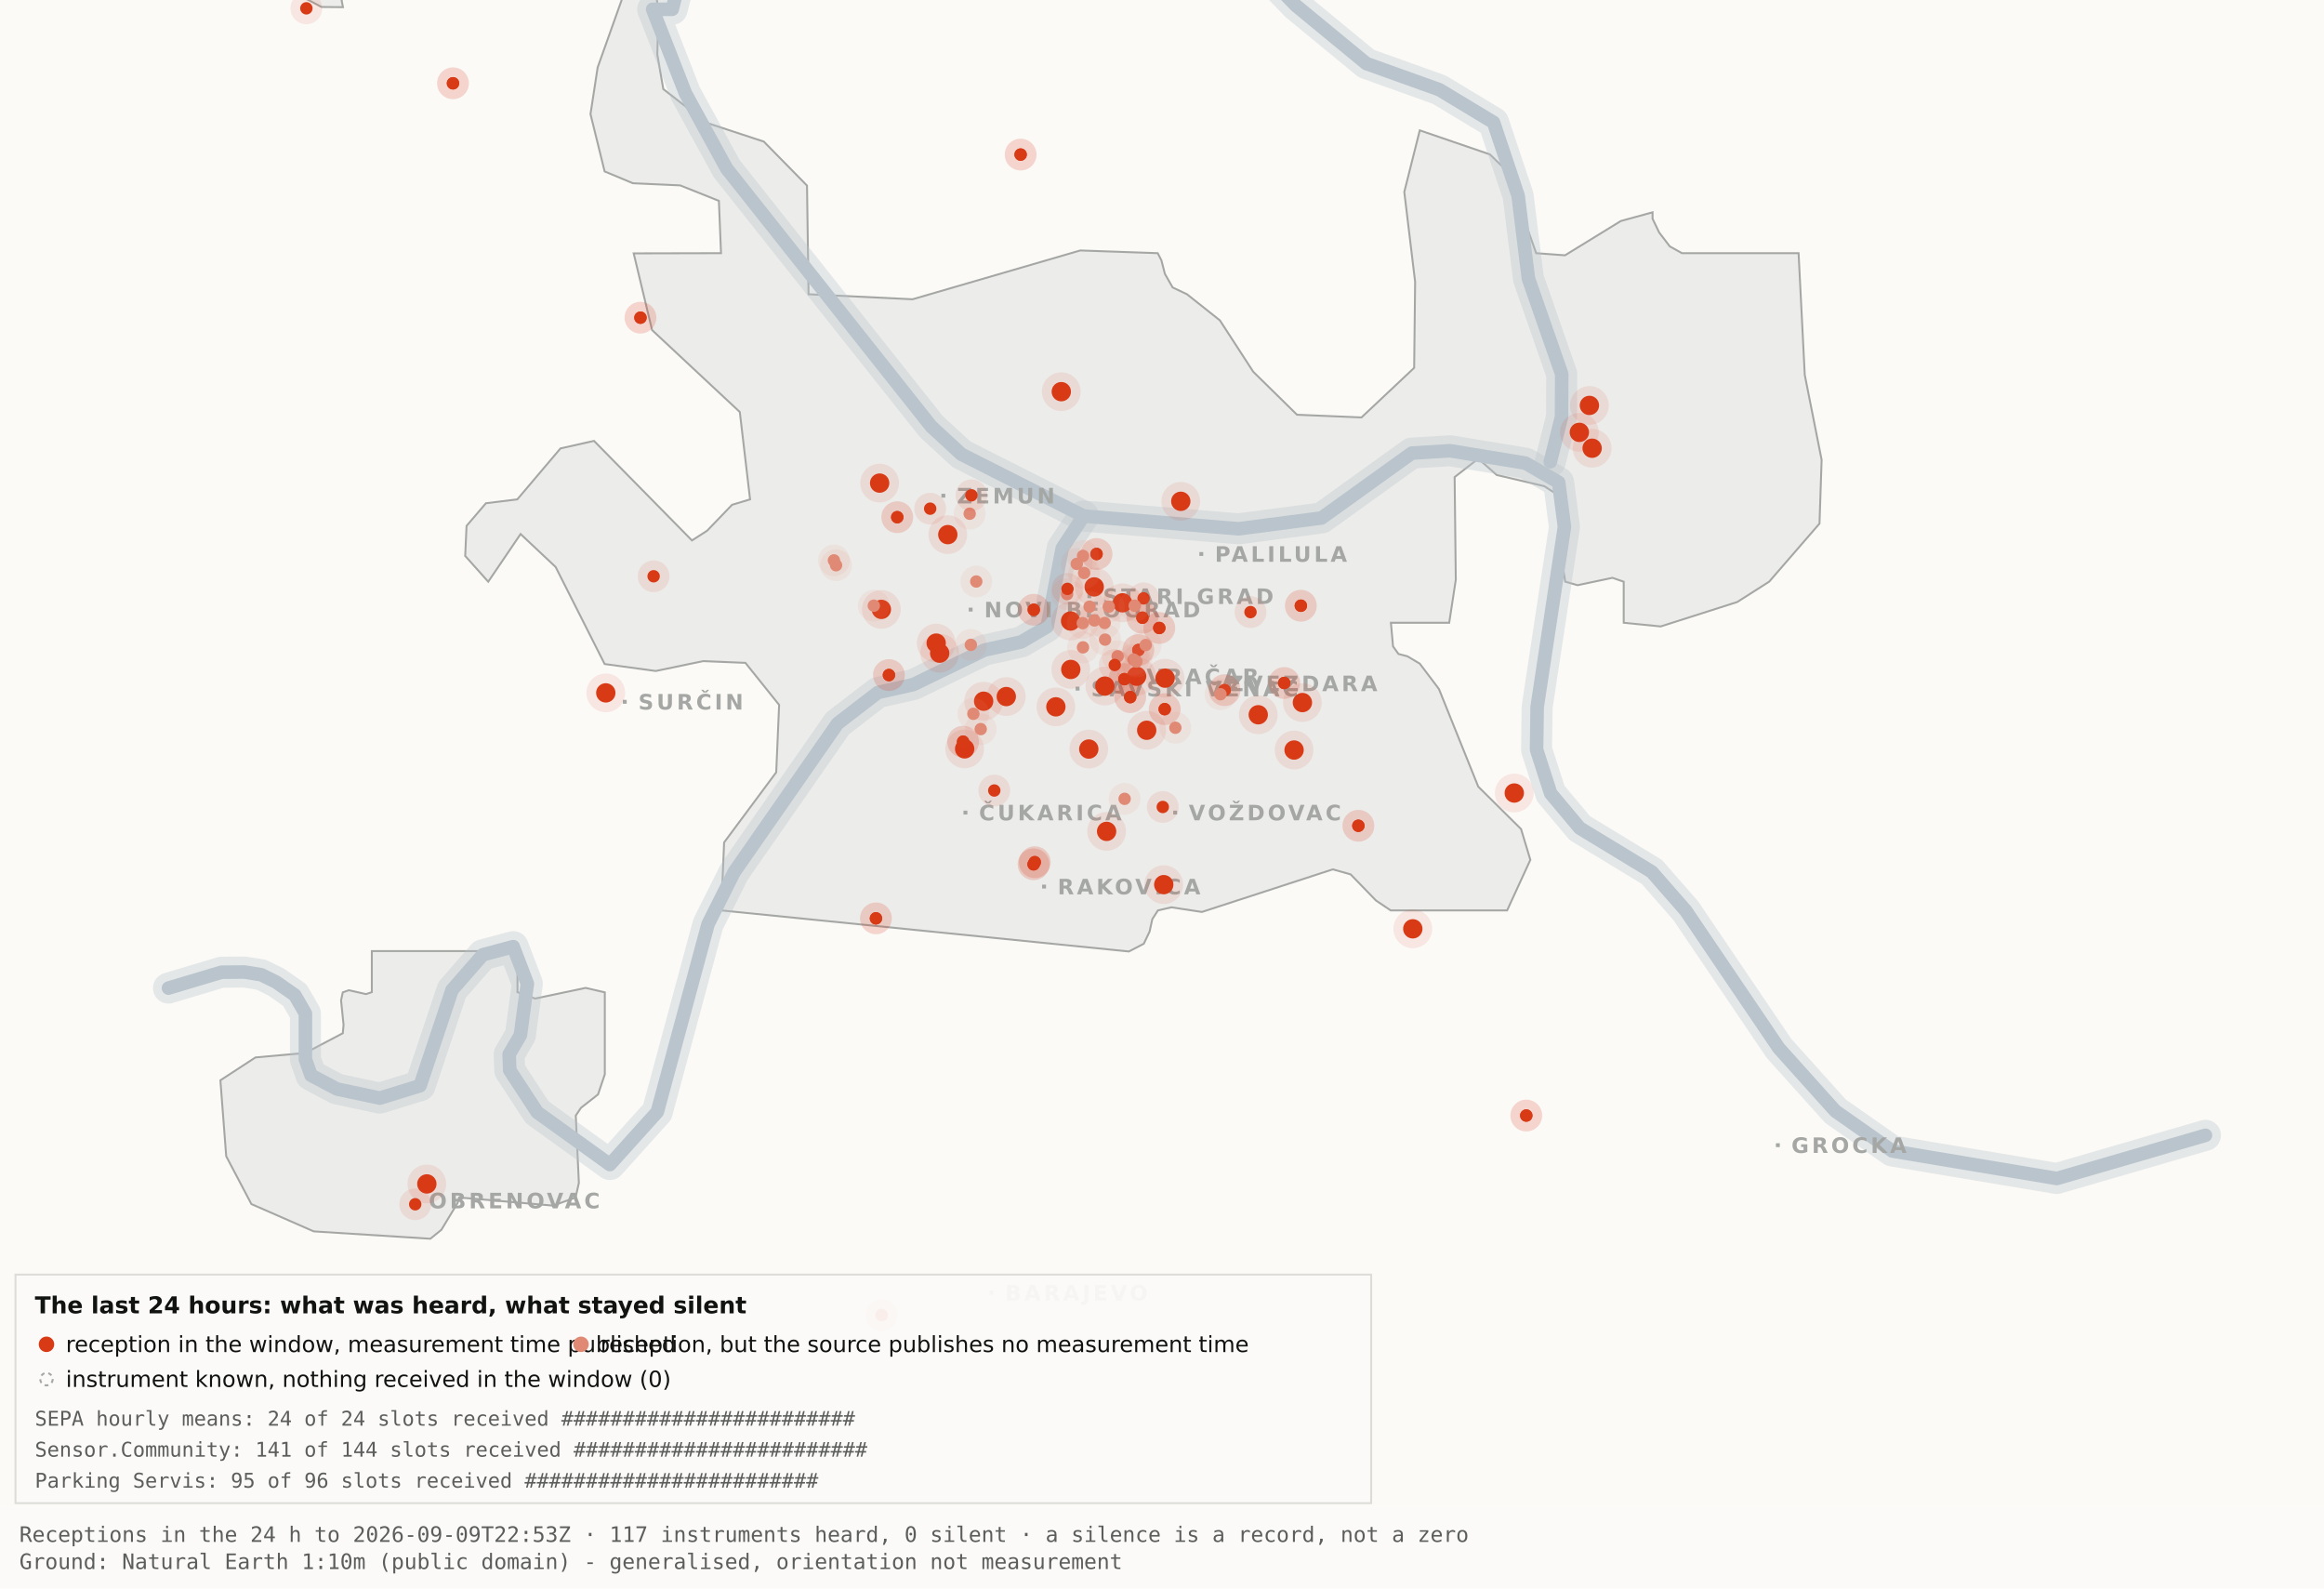
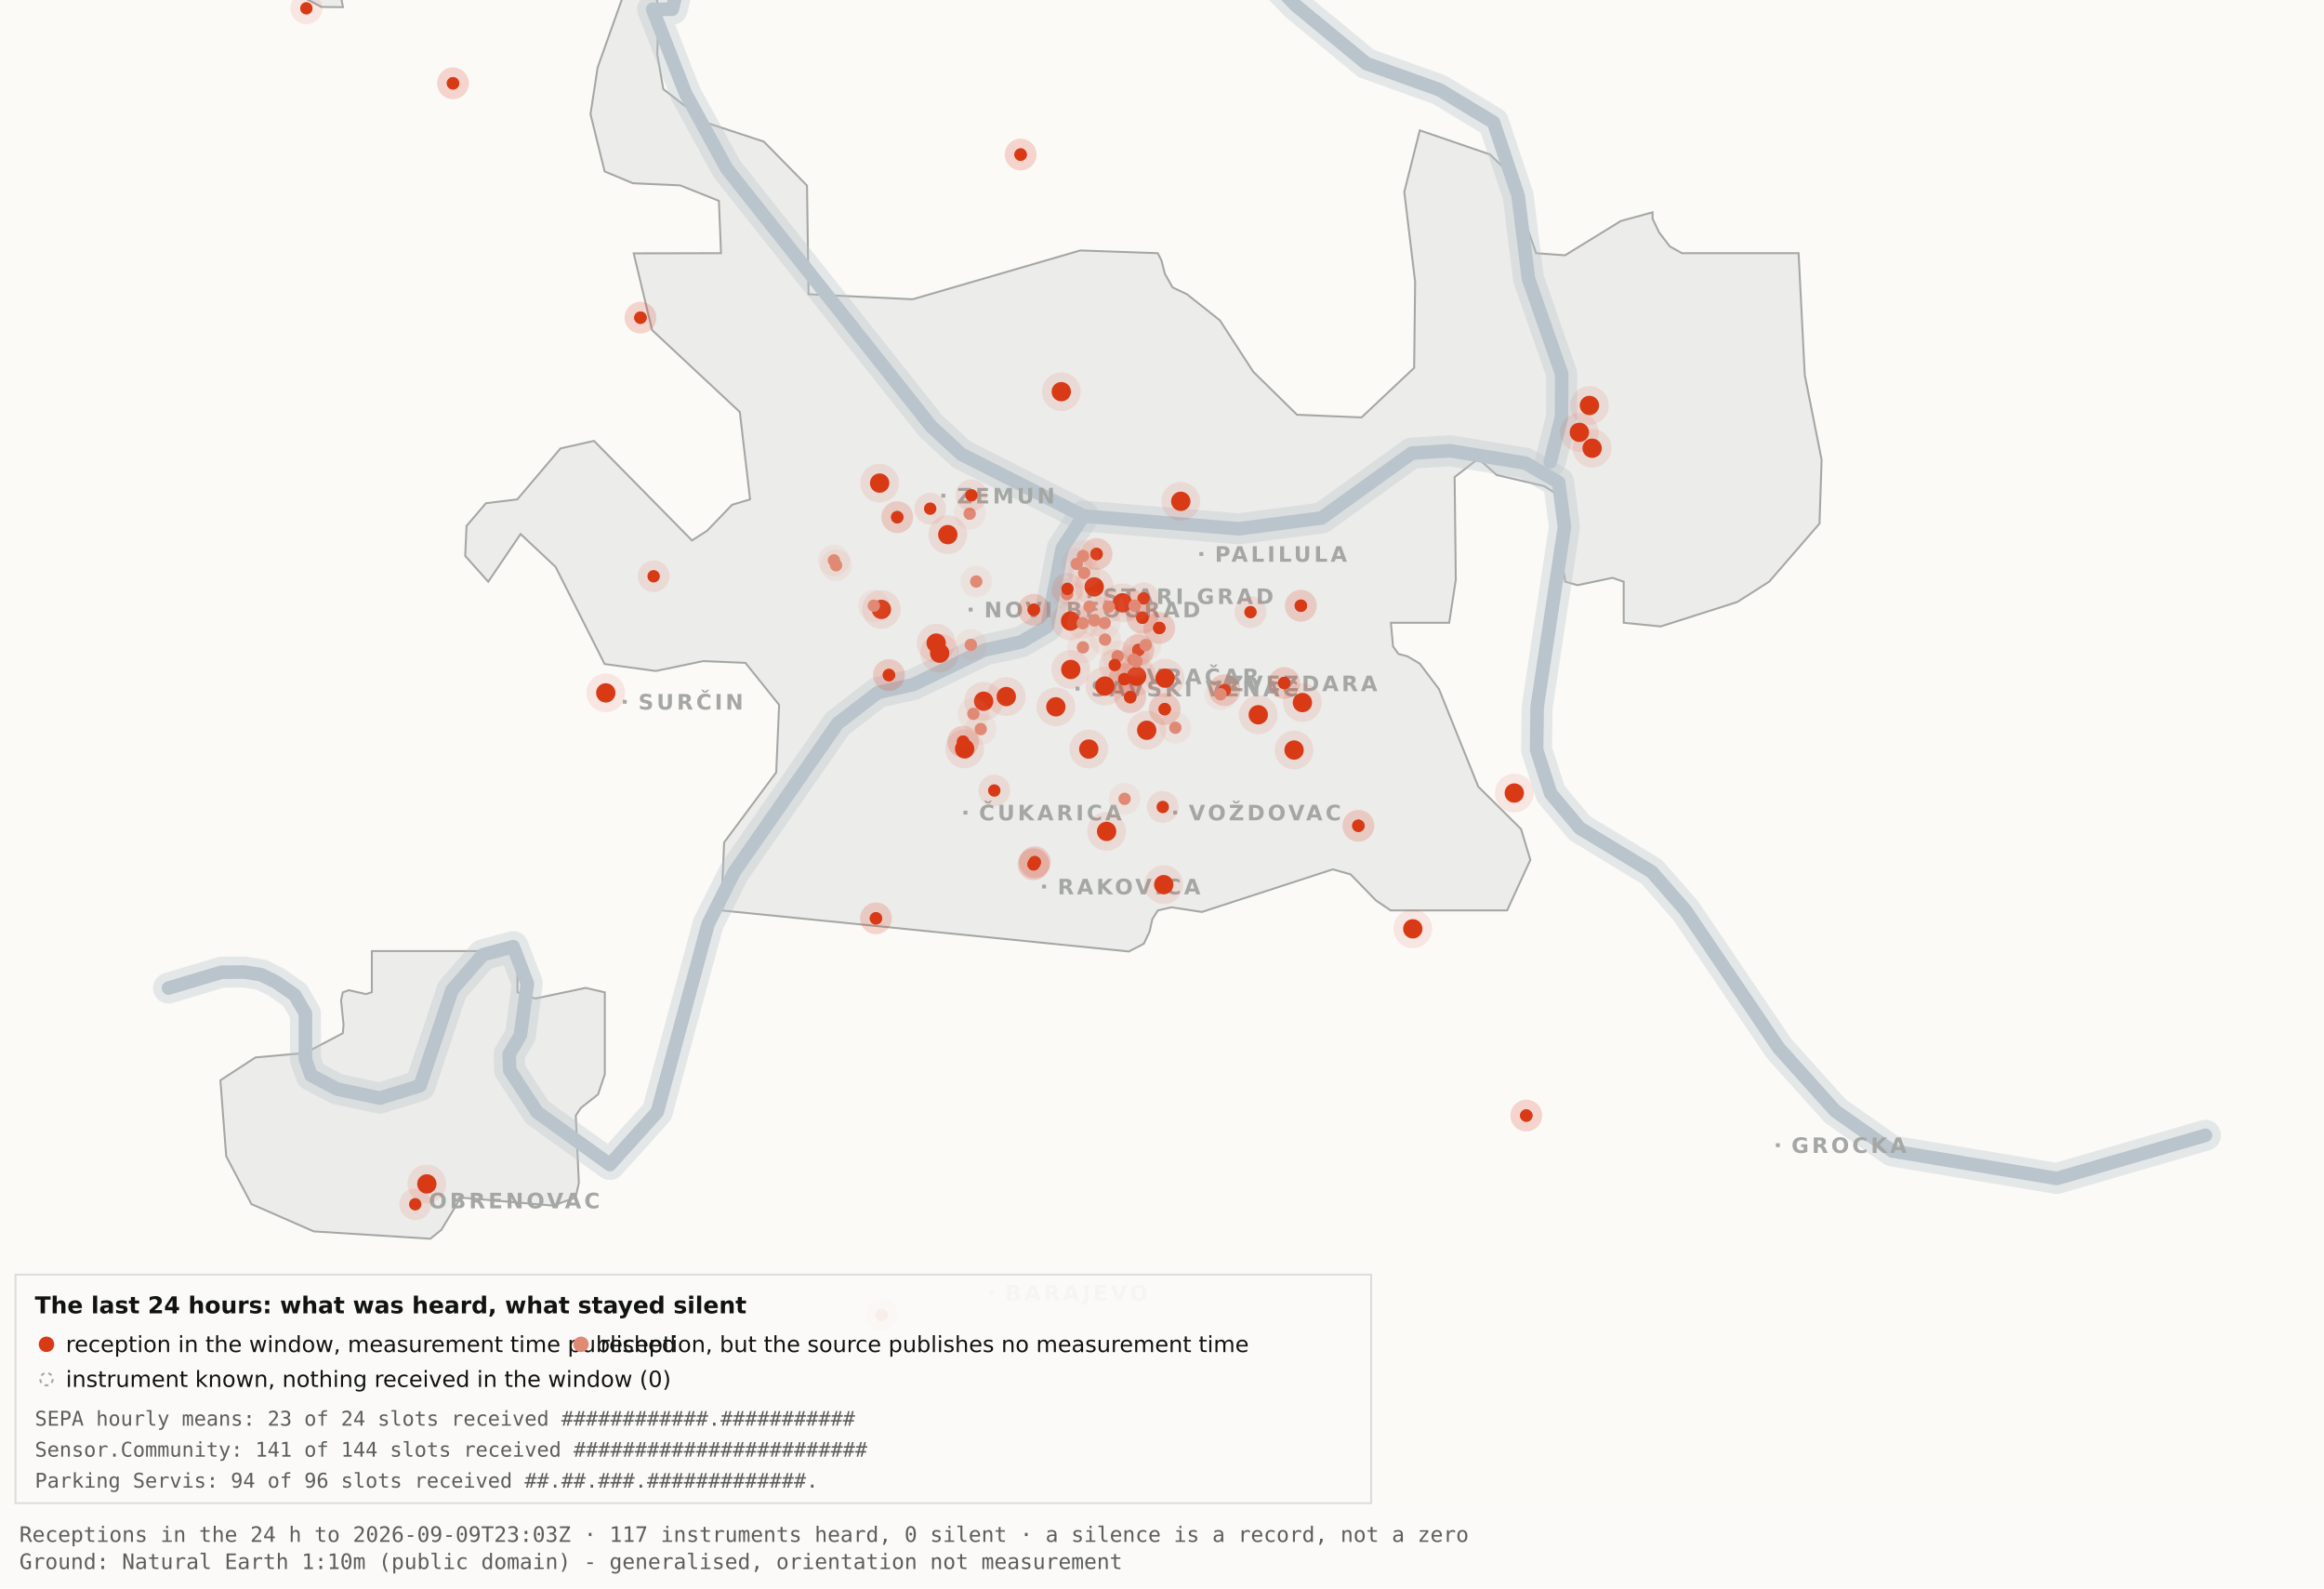
<svg xmlns="http://www.w3.org/2000/svg" viewBox="0 0 1200 820" width="1200" height="820" role="img" aria-label="Map 3 - The last 24 hours">
  <rect x="0" y="0" width="1200" height="820" fill="#fbfaf7" />
  <path d="M192.0,-34.8 L192.1,-17.6 L189.5,-19.9 L182.4,-10.7 L176.4,0.2 L177.1,3.7 L166.0,3.6 L138.0,-11.3 L131.8,-17.6 L130.3,-34.7 L134.1,-45.9 L158.3,-76.4 L166.7,-82.3 L177.1,-81.2 L183.0,-72.1 L192.0,-34.8 Z" fill="#ececea" stroke="#a5a7a5" stroke-width="1" fill-rule="evenodd" />
  <path d="M417.5,151.9 L471.2,154.5 L557.8,129.3 L597.8,130.7 L599.7,134.4 L601.5,141.4 L605.5,148.4 L612.9,151.9 L629.9,165.4 L647.1,191.9 L669.7,214.1 L703.0,215.5 L730.2,189.9 L730.7,145.5 L725.1,99.1 L733.1,67.3 L769.3,79.7 L778.2,88.3 L793.2,130.7 L808.1,131.8 L836.9,114.1 L853.3,109.6 L853.3,112.9 L856.7,120.0 L862.2,127.2 L868.5,130.7 L928.7,130.7 L931.9,193.6 L940.6,237.4 L939.5,270.3 L913.5,300.3 L897.0,310.8 L857.5,323.4 L838.4,321.5 L838.4,300.3 L832.6,298.3 L814.6,302.1 L808.2,300.3 L806.9,292.0 L809.7,266.1 L808.2,258.0 L797.4,251.0 L772.8,245.2 L763.3,236.8 L751.1,246.3 L751.7,299.3 L748.3,321.5 L718.2,321.5 L719.3,333.7 L722.1,337.6 L726.7,338.8 L733.1,342.6 L743.0,355.7 L763.3,406.1 L785.4,428.0 L790.2,443.9 L778.2,470.0 L718.1,470.0 L710.5,464.9 L697.4,451.4 L688.2,448.8 L620.6,470.8 L604.9,468.4 L597.9,470.0 L595.0,474.5 L593.6,480.9 L590.6,487.2 L582.9,491.2 L372.4,470.0 L373.9,434.9 L400.8,398.7 L402.3,363.9 L384.9,342.2 L363.1,341.3 L338.6,346.4 L312.2,342.8 L286.9,292.7 L268.8,275.7 L252.1,300.3 L240.2,287.0 L240.9,271.5 L250.9,259.8 L267.1,257.8 L289.4,231.5 L306.7,227.6 L357.3,279.0 L365.1,274.0 L378.0,260.6 L387.3,257.8 L382.0,212.7 L336.7,170.4 L327.2,130.8 L372.3,130.7 L371.2,103.7 L351.2,95.7 L326.8,94.6 L312.2,88.5 L304.9,58.9 L308.6,34.8 L327.3,-17.7 L337.9,-11.0 L340.0,6.7 L339.4,28.1 L342.5,46.0 L364.9,63.4 L394.4,73.1 L416.7,95.8 L417.5,151.9 Z" fill="#ececea" stroke="#a5a7a5" stroke-width="1" fill-rule="evenodd" />
  <path d="M267.2,512.2 L276.3,515.5 L302.4,510.0 L312.3,512.3 L312.3,554.6 L308.8,565.0 L300.0,571.9 L297.3,575.9 L298.9,610.7 L297.2,618.2 L285.6,622.4 L237.1,618.2 L236.3,621.0 L227.9,634.9 L222.2,639.5 L162.0,635.7 L129.8,621.6 L116.8,596.9 L113.8,557.7 L131.9,545.9 L157.6,543.6 L177.0,533.4 L177.4,529.1 L176.1,516.4 L177.0,512.3 L180.1,511.2 L189.0,513.2 L192.0,512.2 L192.0,491.0 L267.2,491.0 L267.2,512.2 Z" fill="#ececea" stroke="#a5a7a5" stroke-width="1" fill-rule="evenodd" />
  <path d="M87.0,510.1 L114.4,501.9 L126.1,501.8 L134.9,503.2 L142.6,507.0 L152.2,513.7 L157.7,523.2 L157.7,546.9 L160.6,555.1 L174.0,562.2 L196.1,566.9 L216.9,560.5 L233.4,511.1 L249.3,492.9 L265.0,488.7 L272.3,507.8 L268.7,534.4 L262.9,544.3 L263.2,552.5 L277.4,574.2 L314.9,601.2 L339.4,574.0 L365.6,477.1 L379.1,450.2 L432.5,373.5 L453.3,357.5 L471.6,353.4 L508.3,335.6 L527.3,331.4 L540.7,323.5 L548.5,283.0 L559.5,266.4" fill="none" stroke="#b9c4cc" stroke-width="16" stroke-opacity="0.35" stroke-linejoin="round" stroke-linecap="round" />
  <path d="M411.7,-177.5 L426.7,-103.9 L394.7,-58.3 L355.0,-26.6 L347.1,4.8 L337.0,4.8 L354.0,48.3 L375.2,87.0 L480.8,220.1 L496.4,234.5 L559.5,266.4 L639.5,273.0 L682.4,267.4 L729.0,233.9 L748.8,232.7 L787.7,239.1 L804.8,249.0 L807.8,272.0 L793.7,365.0 L793.4,387.0 L800.7,409.6 L815.7,427.5 L852.9,450.1 L870.4,470.1 L918.5,541.1 L947.7,573.6 L977.1,594.2 L1062.0,608.4 L1138.8,586.1" fill="none" stroke="#b9c4cc" stroke-width="16" stroke-opacity="0.35" stroke-linejoin="round" stroke-linecap="round" />
  <path d="M534.0,-142.1 L558.9,-95.2 L590.2,-64.2 L638.6,-28.7 L669.2,2.9 L705.5,32.8 L743.2,46.3 L771.2,63.2 L783.9,101.1 L789.2,143.8 L806.4,193.1 L806.3,215.2 L800.5,238.4" fill="none" stroke="#b9c4cc" stroke-width="16" stroke-opacity="0.35" stroke-linejoin="round" stroke-linecap="round" />
  <path d="M87.0,510.1 L114.4,501.9 L126.1,501.8 L134.9,503.2 L142.6,507.0 L152.2,513.7 L157.7,523.2 L157.7,546.9 L160.6,555.1 L174.0,562.2 L196.1,566.9 L216.9,560.5 L233.4,511.1 L249.3,492.9 L265.0,488.7 L272.3,507.8 L268.7,534.4 L262.9,544.3 L263.2,552.5 L277.4,574.2 L314.9,601.2 L339.4,574.0 L365.6,477.1 L379.1,450.2 L432.5,373.5 L453.3,357.5 L471.6,353.4 L508.3,335.6 L527.3,331.4 L540.7,323.5 L548.5,283.0 L559.5,266.4" fill="none" stroke="#b9c4cc" stroke-width="7" stroke-opacity="1" stroke-linejoin="round" stroke-linecap="round" />
  <path d="M411.7,-177.5 L426.7,-103.9 L394.7,-58.3 L355.0,-26.6 L347.1,4.8 L337.0,4.8 L354.0,48.3 L375.2,87.0 L480.8,220.1 L496.4,234.5 L559.5,266.4 L639.5,273.0 L682.4,267.4 L729.0,233.9 L748.8,232.7 L787.7,239.1 L804.8,249.0 L807.8,272.0 L793.7,365.0 L793.4,387.0 L800.7,409.6 L815.7,427.5 L852.9,450.1 L870.4,470.1 L918.5,541.1 L947.7,573.6 L977.1,594.2 L1062.0,608.4 L1138.8,586.1" fill="none" stroke="#b9c4cc" stroke-width="7" stroke-opacity="1" stroke-linejoin="round" stroke-linecap="round" />
  <path d="M534.0,-142.1 L558.9,-95.2 L590.2,-64.2 L638.6,-28.7 L669.2,2.9 L705.5,32.8 L743.2,46.3 L771.2,63.2 L783.9,101.1 L789.2,143.8 L806.4,193.1 L806.3,215.2 L800.5,238.4" fill="none" stroke="#b9c4cc" stroke-width="7" stroke-opacity="1" stroke-linejoin="round" stroke-linecap="round" />
  <rect x="561.5" y="306.8" width="2" height="2" fill="#a5a7a5" />
  <text x="569.5" y="311.8" font-family="Carlito, DejaVu Sans, Arial, sans-serif" font-size="11" font-weight="600" letter-spacing="1.5" fill="#a5a7a5">STARI GRAD</text>
  <rect x="584.0" y="348.2" width="2" height="2" fill="#a5a7a5" />
  <text x="592.0" y="353.2" font-family="Carlito, DejaVu Sans, Arial, sans-serif" font-size="11" font-weight="600" letter-spacing="1.5" fill="#a5a7a5">VRAČAR</text>
  <rect x="555.4" y="354.5" width="2" height="2" fill="#a5a7a5" />
  <text x="563.4" y="359.5" font-family="Carlito, DejaVu Sans, Arial, sans-serif" font-size="11" font-weight="600" letter-spacing="1.5" fill="#a5a7a5">SAVSKI VENAC</text>
  <rect x="500.2" y="313.7" width="2" height="2" fill="#a5a7a5" />
  <text x="508.2" y="318.7" font-family="Carlito, DejaVu Sans, Arial, sans-serif" font-size="11" font-weight="600" letter-spacing="1.5" fill="#a5a7a5">NOVI BEOGRAD</text>
  <rect x="486.1" y="254.9" width="2" height="2" fill="#a5a7a5" />
  <text x="494.1" y="259.9" font-family="Carlito, DejaVu Sans, Arial, sans-serif" font-size="11" font-weight="600" letter-spacing="1.5" fill="#a5a7a5">ZEMUN</text>
  <rect x="619.3" y="285.0" width="2" height="2" fill="#a5a7a5" />
  <text x="627.3" y="290.0" font-family="Carlito, DejaVu Sans, Arial, sans-serif" font-size="11" font-weight="600" letter-spacing="1.5" fill="#a5a7a5">PALILULA</text>
  <rect x="626.1" y="351.8" width="2" height="2" fill="#a5a7a5" />
  <text x="634.1" y="356.8" font-family="Carlito, DejaVu Sans, Arial, sans-serif" font-size="11" font-weight="600" letter-spacing="1.5" fill="#a5a7a5">ZVEZDARA</text>
  <rect x="605.8" y="418.5" width="2" height="2" fill="#a5a7a5" />
  <text x="613.8" y="423.5" font-family="Carlito, DejaVu Sans, Arial, sans-serif" font-size="11" font-weight="600" letter-spacing="1.5" fill="#a5a7a5">VOŽDOVAC</text>
  <rect x="497.5" y="418.5" width="2" height="2" fill="#a5a7a5" />
  <text x="505.5" y="423.5" font-family="Carlito, DejaVu Sans, Arial, sans-serif" font-size="11" font-weight="600" letter-spacing="1.5" fill="#a5a7a5">ČUKARICA</text>
  <rect x="538.1" y="456.7" width="2" height="2" fill="#a5a7a5" />
  <text x="546.1" y="461.7" font-family="Carlito, DejaVu Sans, Arial, sans-serif" font-size="11" font-weight="600" letter-spacing="1.5" fill="#a5a7a5">RAKOVICA</text>
  <rect x="321.6" y="361.3" width="2" height="2" fill="#a5a7a5" />
  <text x="329.6" y="366.3" font-family="Carlito, DejaVu Sans, Arial, sans-serif" font-size="11" font-weight="600" letter-spacing="1.5" fill="#a5a7a5">SURČIN</text>
  <rect x="917.0" y="590.2" width="2" height="2" fill="#a5a7a5" />
  <text x="925.0" y="595.2" font-family="Carlito, DejaVu Sans, Arial, sans-serif" font-size="11" font-weight="600" letter-spacing="1.5" fill="#a5a7a5">GROCKA</text>
  <rect x="213.4" y="618.8" width="2" height="2" fill="#a5a7a5" />
  <text x="221.4" y="623.8" font-family="Carlito, DejaVu Sans, Arial, sans-serif" font-size="11" font-weight="600" letter-spacing="1.5" fill="#a5a7a5">OBRENOVAC</text>
  <rect x="511.0" y="666.4" width="2" height="2" fill="#a5a7a5" />
  <text x="519.0" y="671.4" font-family="Carlito, DejaVu Sans, Arial, sans-serif" font-size="11" font-weight="600" letter-spacing="1.5" fill="#a5a7a5">BARAJEVO</text>
  <rect x="727.5" y="876.2" width="2" height="2" fill="#a5a7a5" />
  <text x="735.5" y="881.2" font-family="Carlito, DejaVu Sans, Arial, sans-serif" font-size="11" font-weight="600" letter-spacing="1.5" fill="#a5a7a5">SOPOT</text>
  <circle cx="507.9" cy="362.0" r="10" fill="#D93A16" fill-opacity=".10" />
  <circle cx="507.9" cy="362.0" r="5" fill="#D93A16" />
  <circle cx="519.6" cy="359.6" r="10" fill="#D93A16" fill-opacity=".10" />
  <circle cx="519.6" cy="359.6" r="5" fill="#D93A16" />
  <circle cx="498.1" cy="386.6" r="10" fill="#D93A16" fill-opacity=".10" />
  <circle cx="498.1" cy="386.6" r="5" fill="#D93A16" />
  <circle cx="552.8" cy="320.6" r="10" fill="#D93A16" fill-opacity=".10" />
  <circle cx="552.8" cy="320.6" r="5" fill="#D93A16" />
  <circle cx="455.1" cy="314.6" r="10" fill="#D93A16" fill-opacity=".10" />
  <circle cx="455.1" cy="314.6" r="5" fill="#D93A16" />
  <circle cx="548.0" cy="202.2" r="10" fill="#D93A16" fill-opacity=".10" />
  <circle cx="548.0" cy="202.2" r="5" fill="#D93A16" />
  <circle cx="579.6" cy="311.2" r="10" fill="#D93A16" fill-opacity=".10" />
  <circle cx="579.6" cy="311.2" r="5" fill="#D93A16" />
  <circle cx="592.1" cy="377.0" r="10" fill="#D93A16" fill-opacity=".10" />
  <circle cx="592.1" cy="377.0" r="5" fill="#D93A16" />
  <circle cx="562.2" cy="386.7" r="10" fill="#D93A16" fill-opacity=".10" />
  <circle cx="562.2" cy="386.7" r="5" fill="#D93A16" />
  <circle cx="570.5" cy="354.2" r="10" fill="#D93A16" fill-opacity=".10" />
  <circle cx="570.5" cy="354.2" r="5" fill="#D93A16" />
  <circle cx="600.9" cy="456.7" r="10" fill="#D93A16" fill-opacity=".10" />
  <circle cx="600.9" cy="456.7" r="5" fill="#D93A16" />
  <circle cx="609.7" cy="258.8" r="10" fill="#D93A16" fill-opacity=".10" />
  <circle cx="609.7" cy="258.8" r="5" fill="#D93A16" />
  <circle cx="729.5" cy="479.5" r="10" fill="#D93A16" fill-opacity=".10" />
  <circle cx="729.5" cy="479.5" r="5" fill="#D93A16" />
  <circle cx="672.5" cy="362.7" r="10" fill="#D93A16" fill-opacity=".10" />
  <circle cx="672.5" cy="362.7" r="5" fill="#D93A16" />
  <circle cx="552.9" cy="345.6" r="10" fill="#D93A16" fill-opacity=".10" />
  <circle cx="552.9" cy="345.6" r="5" fill="#D93A16" />
  <circle cx="485.2" cy="337.2" r="10" fill="#D93A16" fill-opacity=".10" />
  <circle cx="485.2" cy="337.2" r="5" fill="#D93A16" />
  <circle cx="220.4" cy="611.2" r="10" fill="#D93A16" fill-opacity=".10" />
  <circle cx="220.4" cy="611.2" r="5" fill="#D93A16" />
  <circle cx="483.4" cy="332.0" r="10" fill="#D93A16" fill-opacity=".10" />
  <circle cx="483.4" cy="332.0" r="5" fill="#D93A16" />
  <circle cx="820.7" cy="209.3" r="10" fill="#D93A16" fill-opacity=".10" />
  <circle cx="820.7" cy="209.3" r="5" fill="#D93A16" />
  <circle cx="815.5" cy="223.2" r="10" fill="#D93A16" fill-opacity=".10" />
  <circle cx="815.5" cy="223.2" r="5" fill="#D93A16" />
  <circle cx="822.1" cy="231.4" r="10" fill="#D93A16" fill-opacity=".10" />
  <circle cx="822.1" cy="231.4" r="5" fill="#D93A16" />
  <circle cx="571.4" cy="429.2" r="10" fill="#D93A16" fill-opacity=".10" />
  <circle cx="571.4" cy="429.2" r="5" fill="#D93A16" />
  <circle cx="565.0" cy="303.0" r="10" fill="#D93A16" fill-opacity=".10" />
  <circle cx="565.0" cy="303.0" r="5" fill="#D93A16" />
  <circle cx="668.2" cy="387.2" r="10" fill="#D93A16" fill-opacity=".10" />
  <circle cx="668.2" cy="387.2" r="5" fill="#D93A16" />
  <circle cx="312.8" cy="357.7" r="10" fill="#D93A16" fill-opacity=".10" />
  <circle cx="312.8" cy="357.7" r="5" fill="#D93A16" />
  <circle cx="545.2" cy="364.9" r="10" fill="#D93A16" fill-opacity=".10" />
  <circle cx="545.2" cy="364.9" r="5" fill="#D93A16" />
  <circle cx="781.9" cy="409.4" r="10" fill="#D93A16" fill-opacity=".10" />
  <circle cx="781.9" cy="409.4" r="5" fill="#D93A16" />
  <circle cx="586.9" cy="349.1" r="10" fill="#D93A16" fill-opacity=".10" />
  <circle cx="586.9" cy="349.1" r="5" fill="#D93A16" />
  <circle cx="601.6" cy="350.1" r="10" fill="#D93A16" fill-opacity=".10" />
  <circle cx="601.6" cy="350.1" r="5" fill="#D93A16" />
  <circle cx="649.7" cy="369.0" r="10" fill="#D93A16" fill-opacity=".10" />
  <circle cx="649.7" cy="369.0" r="5" fill="#D93A16" />
  <circle cx="489.4" cy="276.0" r="10" fill="#D93A16" fill-opacity=".10" />
  <circle cx="489.4" cy="276.0" r="5" fill="#D93A16" />
  <circle cx="454.2" cy="249.4" r="10" fill="#D93A16" fill-opacity=".10" />
  <circle cx="454.2" cy="249.4" r="5" fill="#D93A16" />
  <circle cx="533.7" cy="446.2" r="8.2" fill="#D93A16" fill-opacity=".10" />
  <circle cx="533.7" cy="446.2" r="3.2" fill="#D93A16" />
  <circle cx="533.7" cy="446.2" r="8.2" fill="#D93A16" fill-opacity=".10" />
  <circle cx="533.7" cy="446.2" r="3.2" fill="#D93A16" />
  <circle cx="534.3" cy="445.1" r="8.2" fill="#D93A16" fill-opacity=".10" />
  <circle cx="534.3" cy="445.1" r="3.2" fill="#D93A16" />
  <circle cx="534.3" cy="445.1" r="8.2" fill="#D93A16" fill-opacity=".10" />
  <circle cx="534.3" cy="445.1" r="3.2" fill="#D93A16" />
  <circle cx="497.3" cy="382.9" r="8.2" fill="#D93A16" fill-opacity=".10" />
  <circle cx="497.3" cy="382.9" r="3.2" fill="#D93A16" />
  <circle cx="497.3" cy="382.9" r="8.2" fill="#D93A16" fill-opacity=".10" />
  <circle cx="497.3" cy="382.9" r="3.2" fill="#D93A16" />
  <circle cx="330.7" cy="164.0" r="8.2" fill="#D93A16" fill-opacity=".10" />
  <circle cx="330.7" cy="164.0" r="3.2" fill="#D93A16" />
  <circle cx="330.7" cy="164.0" r="8.2" fill="#D93A16" fill-opacity=".10" />
  <circle cx="330.7" cy="164.0" r="3.2" fill="#D93A16" />
  <circle cx="583.6" cy="359.9" r="8.2" fill="#D93A16" fill-opacity=".10" />
  <circle cx="583.6" cy="359.9" r="3.2" fill="#D93A16" />
  <circle cx="583.6" cy="359.9" r="8.2" fill="#D93A16" fill-opacity=".10" />
  <circle cx="583.6" cy="359.9" r="3.2" fill="#D93A16" />
  <circle cx="663.1" cy="352.6" r="8.2" fill="#D93A16" fill-opacity=".10" />
  <circle cx="663.1" cy="352.6" r="3.2" fill="#D93A16" />
  <circle cx="663.1" cy="352.6" r="8.2" fill="#D93A16" fill-opacity=".10" />
  <circle cx="663.1" cy="352.6" r="3.2" fill="#D93A16" />
  <circle cx="601.4" cy="366.1" r="8.2" fill="#D93A16" fill-opacity=".10" />
  <circle cx="601.4" cy="366.1" r="3.2" fill="#D93A16" />
  <circle cx="601.4" cy="366.1" r="8.2" fill="#D93A16" fill-opacity=".10" />
  <circle cx="601.4" cy="366.1" r="3.2" fill="#D93A16" />
  <circle cx="214.4" cy="621.7" r="8.2" fill="#D93A16" fill-opacity=".10" />
  <circle cx="214.4" cy="621.7" r="3.2" fill="#D93A16" />
  <circle cx="463.3" cy="267.0" r="8.2" fill="#D93A16" fill-opacity=".10" />
  <circle cx="463.3" cy="267.0" r="3.2" fill="#D93A16" />
  <circle cx="463.3" cy="267.0" r="8.2" fill="#D93A16" fill-opacity=".10" />
  <circle cx="463.3" cy="267.0" r="3.2" fill="#D93A16" />
  <circle cx="600.4" cy="416.6" r="8.2" fill="#D93A16" fill-opacity=".10" />
  <circle cx="600.4" cy="416.6" r="3.2" fill="#D93A16" />
  <circle cx="671.7" cy="312.7" r="8.2" fill="#D93A16" fill-opacity=".10" />
  <circle cx="671.7" cy="312.7" r="3.2" fill="#D93A16" />
  <circle cx="671.7" cy="312.7" r="8.2" fill="#D93A16" fill-opacity=".10" />
  <circle cx="671.7" cy="312.7" r="3.2" fill="#D93A16" />
  <circle cx="587.8" cy="335.6" r="8.2" fill="#D93A16" fill-opacity=".10" />
  <circle cx="587.8" cy="335.6" r="3.2" fill="#D93A16" />
  <circle cx="587.8" cy="335.6" r="8.2" fill="#D93A16" fill-opacity=".10" />
  <circle cx="587.8" cy="335.6" r="3.2" fill="#D93A16" />
  <circle cx="455.2" cy="678.9" r="8.2" fill="#D93A16" fill-opacity=".10" />
  <circle cx="455.2" cy="678.9" r="3.2" fill="#D93A16" />
  <circle cx="455.2" cy="678.9" r="8.2" fill="#D93A16" fill-opacity=".10" />
  <circle cx="455.2" cy="678.9" r="3.2" fill="#D93A16" />
  <circle cx="590.5" cy="308.9" r="8.2" fill="#D93A16" fill-opacity=".10" />
  <circle cx="590.5" cy="308.9" r="3.2" fill="#D93A16" />
  <circle cx="598.6" cy="324.2" r="8.2" fill="#D93A16" fill-opacity=".10" />
  <circle cx="598.6" cy="324.2" r="3.2" fill="#D93A16" />
  <circle cx="598.6" cy="324.2" r="8.2" fill="#D93A16" fill-opacity=".10" />
  <circle cx="598.6" cy="324.2" r="3.2" fill="#D93A16" />
  <circle cx="233.9" cy="43.0" r="8.2" fill="#D93A16" fill-opacity=".10" />
  <circle cx="233.9" cy="43.0" r="3.2" fill="#D93A16" />
  <circle cx="233.9" cy="43.0" r="8.2" fill="#D93A16" fill-opacity=".10" />
  <circle cx="233.9" cy="43.0" r="3.2" fill="#D93A16" />
  <circle cx="566.2" cy="286.0" r="8.2" fill="#D93A16" fill-opacity=".10" />
  <circle cx="566.2" cy="286.0" r="3.2" fill="#D93A16" />
  <circle cx="566.2" cy="286.0" r="8.2" fill="#D93A16" fill-opacity=".10" />
  <circle cx="566.2" cy="286.0" r="3.2" fill="#D93A16" />
  <circle cx="589.9" cy="318.9" r="8.2" fill="#D93A16" fill-opacity=".10" />
  <circle cx="589.9" cy="318.9" r="3.2" fill="#D93A16" />
  <circle cx="589.9" cy="318.9" r="8.2" fill="#D93A16" fill-opacity=".10" />
  <circle cx="589.9" cy="318.9" r="3.2" fill="#D93A16" />
  <circle cx="701.4" cy="426.3" r="8.2" fill="#D93A16" fill-opacity=".10" />
  <circle cx="701.4" cy="426.3" r="3.2" fill="#D93A16" />
  <circle cx="701.4" cy="426.3" r="8.2" fill="#D93A16" fill-opacity=".10" />
  <circle cx="701.4" cy="426.3" r="3.2" fill="#D93A16" />
  <circle cx="480.3" cy="262.6" r="8.2" fill="#D93A16" fill-opacity=".10" />
  <circle cx="480.3" cy="262.6" r="3.2" fill="#D93A16" />
  <circle cx="533.8" cy="314.8" r="8.2" fill="#D93A16" fill-opacity=".10" />
  <circle cx="533.8" cy="314.8" r="3.2" fill="#D93A16" />
  <circle cx="533.8" cy="314.8" r="8.2" fill="#D93A16" fill-opacity=".10" />
  <circle cx="533.8" cy="314.8" r="3.2" fill="#D93A16" />
  <circle cx="527.0" cy="79.8" r="8.2" fill="#D93A16" fill-opacity=".10" />
  <circle cx="527.0" cy="79.8" r="3.2" fill="#D93A16" />
  <circle cx="527.0" cy="79.8" r="8.2" fill="#D93A16" fill-opacity=".10" />
  <circle cx="527.0" cy="79.8" r="3.2" fill="#D93A16" />
  <circle cx="788.1" cy="575.9" r="8.2" fill="#D93A16" fill-opacity=".10" />
  <circle cx="788.1" cy="575.9" r="3.2" fill="#D93A16" />
  <circle cx="788.1" cy="575.9" r="8.2" fill="#D93A16" fill-opacity=".10" />
  <circle cx="788.1" cy="575.9" r="3.2" fill="#D93A16" />
  <circle cx="580.6" cy="350.6" r="8.2" fill="#D93A16" fill-opacity=".10" />
  <circle cx="580.6" cy="350.6" r="3.2" fill="#D93A16" />
  <circle cx="580.6" cy="350.6" r="8.2" fill="#D93A16" fill-opacity=".10" />
  <circle cx="580.6" cy="350.6" r="3.2" fill="#D93A16" />
  <circle cx="452.3" cy="474.1" r="8.2" fill="#D93A16" fill-opacity=".10" />
  <circle cx="452.3" cy="474.1" r="3.2" fill="#D93A16" />
  <circle cx="452.3" cy="474.1" r="8.2" fill="#D93A16" fill-opacity=".10" />
  <circle cx="452.3" cy="474.1" r="3.2" fill="#D93A16" />
  <circle cx="632.3" cy="356.3" r="8.2" fill="#D93A16" fill-opacity=".10" />
  <circle cx="632.3" cy="356.3" r="3.2" fill="#D93A16" />
  <circle cx="632.3" cy="356.3" r="8.2" fill="#D93A16" fill-opacity=".10" />
  <circle cx="632.3" cy="356.3" r="3.2" fill="#D93A16" />
  <circle cx="177.6" cy="-12.3" r="8.2" fill="#D93A16" fill-opacity=".10" />
  <circle cx="177.6" cy="-12.3" r="3.2" fill="#D93A16" />
  <circle cx="158.2" cy="4.3" r="8.2" fill="#D93A16" fill-opacity=".10" />
  <circle cx="158.2" cy="4.3" r="3.2" fill="#D93A16" />
  <circle cx="459.0" cy="348.5" r="8.2" fill="#D93A16" fill-opacity=".10" />
  <circle cx="459.0" cy="348.5" r="3.2" fill="#D93A16" />
  <circle cx="459.0" cy="348.5" r="8.2" fill="#D93A16" fill-opacity=".10" />
  <circle cx="459.0" cy="348.5" r="3.2" fill="#D93A16" />
  <circle cx="645.7" cy="316.0" r="8.2" fill="#D93A16" fill-opacity=".10" />
  <circle cx="645.7" cy="316.0" r="3.2" fill="#D93A16" />
  <circle cx="585.3" cy="340.5" r="8.2" fill="#e08a75" fill-opacity=".10" />
  <circle cx="585.3" cy="340.5" r="3.2" fill="#e08a75" />
  <circle cx="585.9" cy="312.7" r="8.2" fill="#e08a75" fill-opacity=".10" />
  <circle cx="585.9" cy="312.7" r="3.2" fill="#e08a75" />
  <circle cx="559.2" cy="334.2" r="8.2" fill="#e08a75" fill-opacity=".10" />
  <circle cx="559.2" cy="334.2" r="3.2" fill="#e08a75" />
  <circle cx="570.6" cy="330.2" r="8.2" fill="#e08a75" fill-opacity=".10" />
  <circle cx="570.6" cy="330.2" r="3.2" fill="#e08a75" />
  <circle cx="562.6" cy="313.2" r="8.2" fill="#e08a75" fill-opacity=".10" />
  <circle cx="562.6" cy="313.2" r="3.2" fill="#e08a75" />
  <circle cx="500.7" cy="265.2" r="8.2" fill="#e08a75" fill-opacity=".10" />
  <circle cx="500.7" cy="265.2" r="3.2" fill="#e08a75" />
  <circle cx="570.4" cy="321.6" r="8.2" fill="#e08a75" fill-opacity=".10" />
  <circle cx="570.4" cy="321.6" r="3.2" fill="#e08a75" />
  <circle cx="591.6" cy="333.0" r="8.2" fill="#e08a75" fill-opacity=".10" />
  <circle cx="591.6" cy="333.0" r="3.2" fill="#e08a75" />
  <circle cx="565.1" cy="320.3" r="8.2" fill="#e08a75" fill-opacity=".10" />
  <circle cx="565.1" cy="320.3" r="3.2" fill="#e08a75" />
  <circle cx="502.6" cy="368.5" r="8.2" fill="#e08a75" fill-opacity=".10" />
  <circle cx="502.6" cy="368.5" r="3.2" fill="#e08a75" />
  <circle cx="501.3" cy="332.9" r="8.2" fill="#e08a75" fill-opacity=".10" />
  <circle cx="501.3" cy="332.9" r="3.2" fill="#e08a75" />
  <circle cx="451.2" cy="312.7" r="8.2" fill="#e08a75" fill-opacity=".10" />
  <circle cx="451.2" cy="312.7" r="3.2" fill="#e08a75" />
  <circle cx="431.7" cy="291.8" r="8.2" fill="#e08a75" fill-opacity=".10" />
  <circle cx="431.7" cy="291.8" r="3.2" fill="#e08a75" />
  <circle cx="630.2" cy="358.4" r="8.2" fill="#e08a75" fill-opacity=".10" />
  <circle cx="630.2" cy="358.4" r="3.2" fill="#e08a75" />
  <circle cx="551.0" cy="306.7" r="8.2" fill="#e08a75" fill-opacity=".10" />
  <circle cx="551.0" cy="306.7" r="3.2" fill="#e08a75" />
  <circle cx="559.8" cy="295.8" r="8.2" fill="#e08a75" fill-opacity=".10" />
  <circle cx="559.8" cy="295.8" r="3.2" fill="#e08a75" />
  <circle cx="559.1" cy="321.7" r="8.2" fill="#e08a75" fill-opacity=".10" />
  <circle cx="559.1" cy="321.7" r="3.2" fill="#e08a75" />
  <circle cx="606.9" cy="375.7" r="8.2" fill="#e08a75" fill-opacity=".10" />
  <circle cx="606.9" cy="375.7" r="3.2" fill="#e08a75" />
  <circle cx="430.6" cy="289.3" r="8.2" fill="#e08a75" fill-opacity=".10" />
  <circle cx="430.6" cy="289.3" r="3.2" fill="#e08a75" />
  <circle cx="559.2" cy="287.0" r="8.2" fill="#e08a75" fill-opacity=".10" />
  <circle cx="559.2" cy="287.0" r="3.2" fill="#e08a75" />
  <circle cx="504.1" cy="300.2" r="8.2" fill="#e08a75" fill-opacity=".10" />
  <circle cx="504.1" cy="300.2" r="3.2" fill="#e08a75" />
  <circle cx="572.5" cy="313.2" r="8.2" fill="#e08a75" fill-opacity=".10" />
  <circle cx="572.5" cy="313.2" r="3.2" fill="#e08a75" />
  <circle cx="577.1" cy="338.8" r="8.2" fill="#e08a75" fill-opacity=".10" />
  <circle cx="577.1" cy="338.8" r="3.2" fill="#e08a75" />
  <circle cx="580.7" cy="412.4" r="8.2" fill="#e08a75" fill-opacity=".10" />
  <circle cx="580.7" cy="412.4" r="3.2" fill="#e08a75" />
  <circle cx="556.0" cy="291.1" r="8.2" fill="#e08a75" fill-opacity=".10" />
  <circle cx="556.0" cy="291.1" r="3.2" fill="#e08a75" />
  <circle cx="586.8" cy="341.5" r="8.2" fill="#e08a75" fill-opacity=".10" />
  <circle cx="586.8" cy="341.5" r="3.2" fill="#e08a75" />
  <circle cx="506.4" cy="376.4" r="8.2" fill="#e08a75" fill-opacity=".10" />
  <circle cx="506.4" cy="376.4" r="3.2" fill="#e08a75" />
  <circle cx="575.6" cy="343.3" r="8.2" fill="#D93A16" fill-opacity=".10" />
  <circle cx="575.6" cy="343.3" r="3.2" fill="#D93A16" />
  <circle cx="513.4" cy="408.1" r="8.2" fill="#D93A16" fill-opacity=".10" />
  <circle cx="513.4" cy="408.1" r="3.2" fill="#D93A16" />
  <circle cx="337.5" cy="297.5" r="8.2" fill="#D93A16" fill-opacity=".10" />
  <circle cx="337.5" cy="297.5" r="3.2" fill="#D93A16" />
  <circle cx="551.2" cy="304.0" r="8.2" fill="#D93A16" fill-opacity=".10" />
  <circle cx="551.2" cy="304.0" r="3.2" fill="#D93A16" />
  <circle cx="501.6" cy="255.7" r="8.2" fill="#D93A16" fill-opacity=".10" />
  <circle cx="501.6" cy="255.7" r="3.2" fill="#D93A16" />
  <g transform="translate(0 650)">
    <rect x="8" y="8" width="700" height="118" fill="#fbfaf7" fill-opacity=".94" stroke="#dcdcd9" />
    <text x="18" y="28" font-family="Carlito, DejaVu Sans, Arial, sans-serif" font-size="12" font-weight="700" fill="#111311">The last 24 hours: what was heard, what stayed silent</text>
    <circle cx="24" cy="44" r="4" fill="#D93A16" />
    <text x="34" y="48" font-family="Carlito, DejaVu Sans, Arial, sans-serif" font-size="11.5" fill="#111311">reception in the window, measurement time published</text>
    <circle cx="300" cy="44" r="4" fill="#e08a75" />
    <text x="310" y="48" font-family="Carlito, DejaVu Sans, Arial, sans-serif" font-size="11.5" fill="#111311">reception, but the source publishes no measurement time</text>
    <circle cx="24" cy="62" r="3.2" fill="none" stroke="#a5a7a5" stroke-dasharray="2 2" />
    <text x="34" y="66" font-family="Carlito, DejaVu Sans, Arial, sans-serif" font-size="11.5" fill="#111311">instrument known, nothing received in the window (0)</text>
-     <text x="18" y="86" font-family="DejaVu Sans Mono, Menlo, monospace" font-size="10.5" fill="#5c5e5c">SEPA hourly means: 24 of 24 slots received  ########################</text>
+     <text x="18" y="86" font-family="DejaVu Sans Mono, Menlo, monospace" font-size="10.5" fill="#5c5e5c">SEPA hourly means: 23 of 24 slots received  ############.###########</text>
    <text x="18" y="102" font-family="DejaVu Sans Mono, Menlo, monospace" font-size="10.5" fill="#5c5e5c">Sensor.Community: 141 of 144 slots received  ########################</text>
-     <text x="18" y="118" font-family="DejaVu Sans Mono, Menlo, monospace" font-size="10.5" fill="#5c5e5c">Parking Servis: 95 of 96 slots received  ########################</text>
+     <text x="18" y="118" font-family="DejaVu Sans Mono, Menlo, monospace" font-size="10.5" fill="#5c5e5c">Parking Servis: 94 of 96 slots received  ##.##.###.#############.</text>
  </g>
  <rect x="0" y="778" width="1200" height="42" fill="#fbfaf7" fill-opacity=".94" />
-   <text x="10" y="796" font-family="DejaVu Sans Mono, Menlo, monospace" font-size="11" fill="#5c5e5c">Receptions in the 24 h to 2026-09-09T22:53Z  ·  117 instruments heard, 0 silent  ·  a silence is a record, not a zero</text>
+   <text x="10" y="796" font-family="DejaVu Sans Mono, Menlo, monospace" font-size="11" fill="#5c5e5c">Receptions in the 24 h to 2026-09-09T23:03Z  ·  117 instruments heard, 0 silent  ·  a silence is a record, not a zero</text>
  <text x="10" y="810" font-family="DejaVu Sans Mono, Menlo, monospace" font-size="11" fill="#5c5e5c">Ground: Natural Earth 1:10m (public domain) - generalised, orientation not measurement</text>
</svg>
